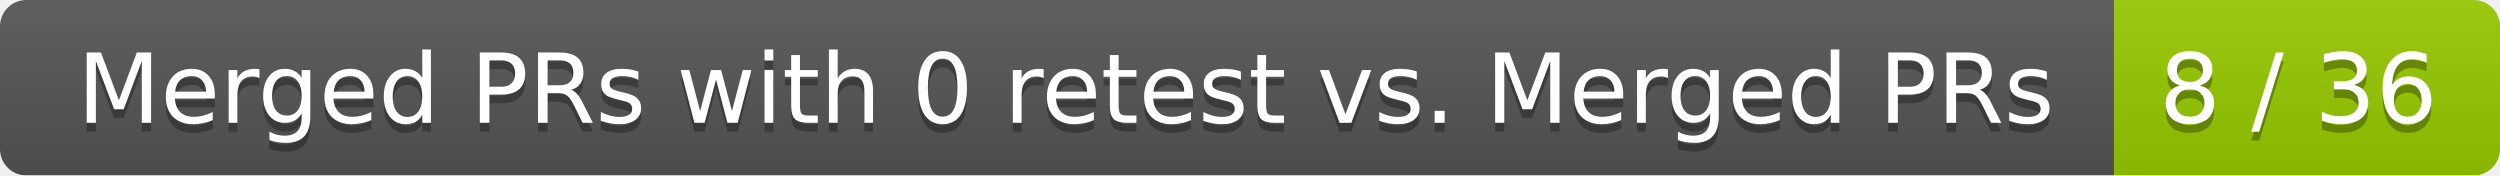
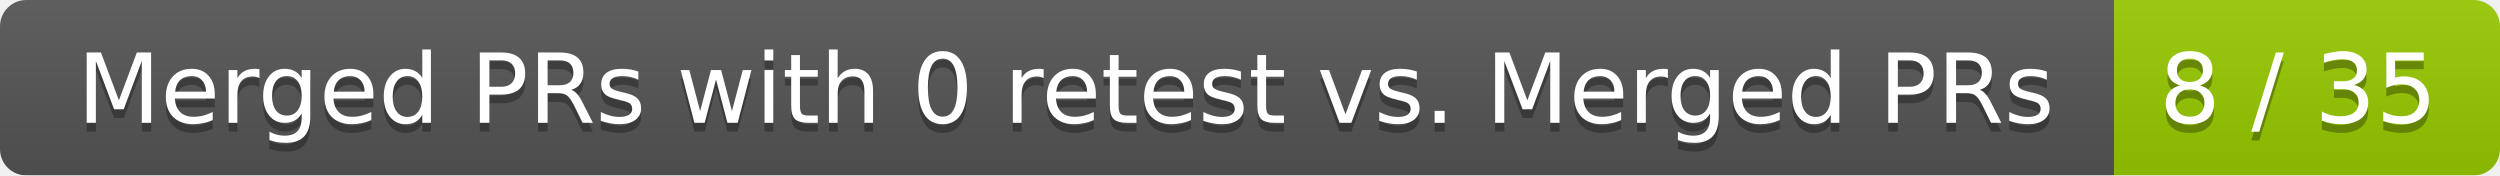
<svg xmlns="http://www.w3.org/2000/svg" width="285" height="20">
  <linearGradient id="smooth" x2="0" y2="100%">
    <stop offset="0" stop-color="#bbb" stop-opacity=".1" />
    <stop offset="1" stop-opacity=".1" />
  </linearGradient>
  <mask id="round">
    <rect width="285" height="20" rx="3" fill="#fff" />
  </mask>
  <g mask="url(#round)">
    <rect width="241" height="20" fill="#555" />
    <rect x="241" width="44" height="20" fill="#97ca00" />
    <rect width="285" height="20" fill="url(#smooth)" />
  </g>
  <g fill="#fff" text-anchor="middle" font-family="DejaVu Sans,Verdana,Geneva,sans-serif" font-size="11">
    <text x="121.5" y="15" fill="#010101" fill-opacity=".3">Merged PRs with 0 retest vs. Merged PRs</text>
    <text x="121.5" y="14">Merged PRs with 0 retest vs. Merged PRs</text>
-     <text x="262" y="15" fill="#010101" fill-opacity=".3">8 / 36</text>
-     <text x="262" y="14">8 / 36</text>
+     <text x="262" y="15" fill="#010101" fill-opacity=".3">8 / 35</text>
+     <text x="262" y="14">8 / 35</text>
  </g>
</svg>
